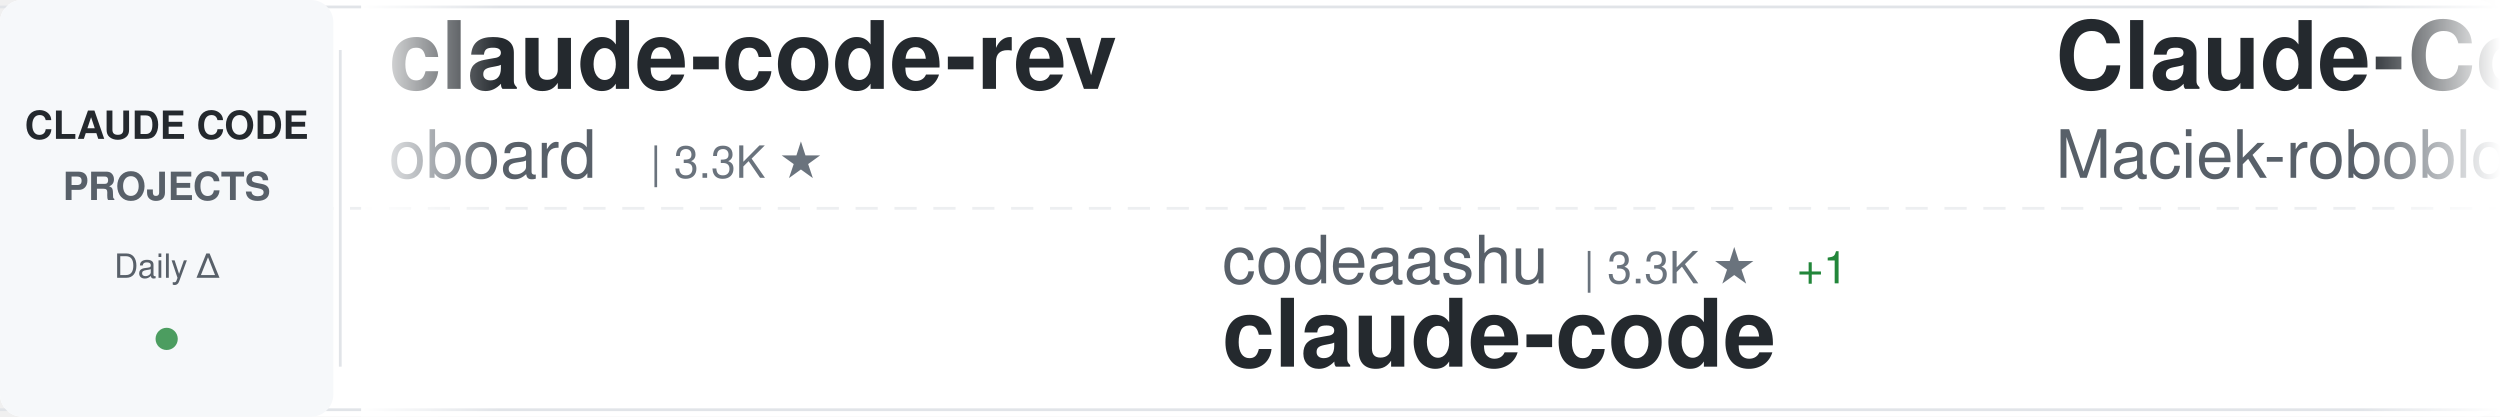
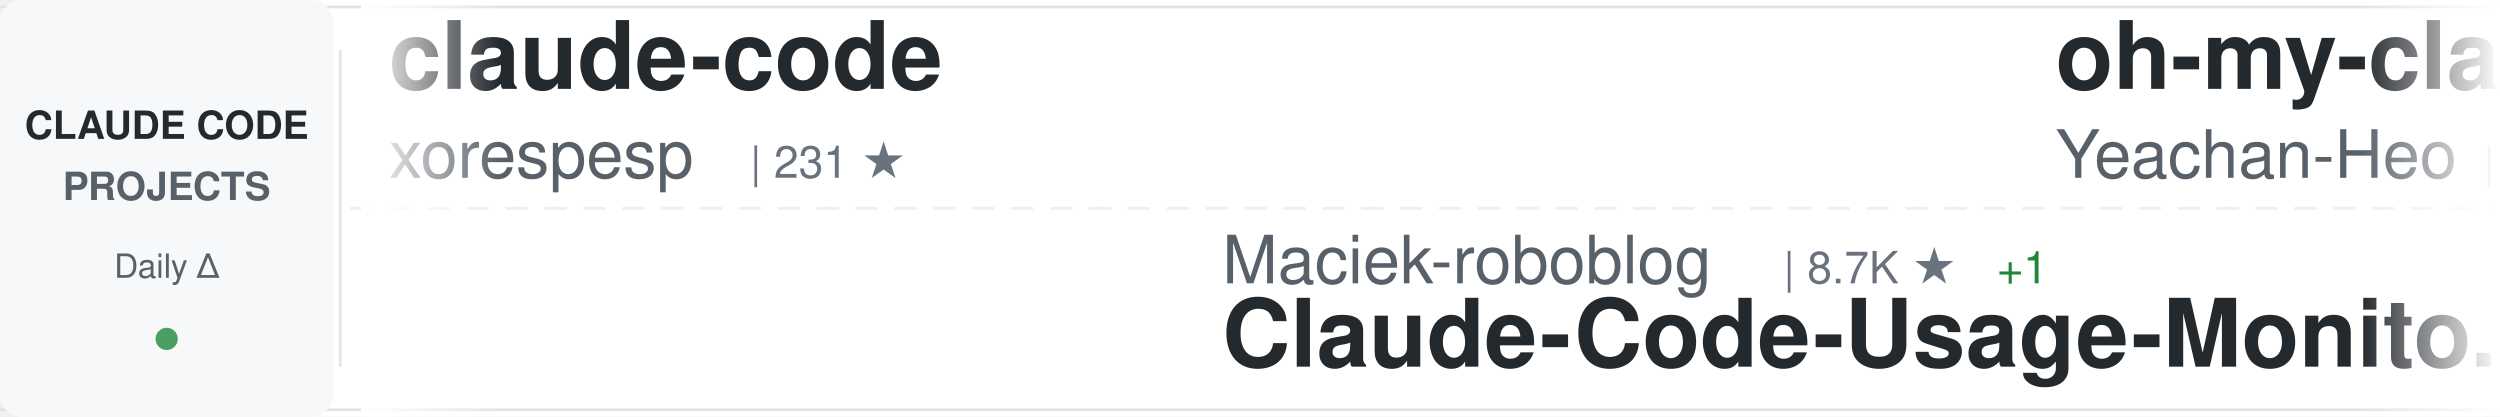
<svg xmlns="http://www.w3.org/2000/svg" width="900" height="150">
  <defs>
    <linearGradient id="awesomeLeftFade" x1="0%" y1="0%" x2="100%" y2="0%">
      <stop offset="0%" style="stop-color:#ffffff;stop-opacity:1" />
      <stop offset="100%" style="stop-color:#ffffff;stop-opacity:0" />
    </linearGradient>
    <linearGradient id="awesomeRightFade" x1="0%" y1="0%" x2="100%" y2="0%">
      <stop offset="0%" style="stop-color:#ffffff;stop-opacity:0" />
      <stop offset="100%" style="stop-color:#ffffff;stop-opacity:1" />
    </linearGradient>
  </defs>
  <rect width="900" height="150" fill="#ffffff" rx="8" />
  <rect x="0" y="2" width="900" height="1" fill="#e1e4e8" />
  <rect x="0" y="147" width="900" height="1" fill="#e1e4e8" />
  <line x1="0" y1="75" x2="900" y2="75" stroke="#e1e4e8" stroke-width="1" stroke-dasharray="8 6" opacity="0.6" />
  <rect x="0" y="0" width="120" height="150" fill="#f6f8fa" rx="8" />
  <text x="60" y="50" font-family="-apple-system, BlinkMacSystemFont, 'Segoe UI', Helvetica, Arial, sans-serif" font-size="14" font-weight="600" fill="#24292e" text-anchor="middle">CLAUDE CODE</text>
  <text x="60" y="72" font-family="-apple-system, BlinkMacSystemFont, 'Segoe UI', Helvetica, Arial, sans-serif" font-size="14" font-weight="600" fill="#586069" text-anchor="middle">PROJECTS</text>
  <text x="60" y="100" font-family="-apple-system, BlinkMacSystemFont, 'Segoe UI', Helvetica, Arial, sans-serif" font-size="12" font-weight="500" fill="#586069" text-anchor="middle">Daily Δ</text>
  <circle cx="60" cy="122" r="4" fill="#22863a" opacity="0.8" />
  <rect x="122" y="18" width="1" height="114" fill="#e1e4e8" />
  <clipPath id="awesomeTickerClip">
    <rect x="130" y="0" width="770" height="150" />
  </clipPath>
  <g clip-path="url(#awesomeTickerClip)">
    <g id="awesomeTickerItems">
      <animateTransform attributeName="transform" attributeType="XML" type="translate" from="0 0" to="-3000 0" dur="54s" repeatCount="indefinite" />
      <g transform="translate(0, 0)">
-         <text x="140" y="32" font-family="-apple-system, BlinkMacSystemFont, 'Segoe UI', Helvetica, Arial, sans-serif" font-size="34" font-weight="600" fill="#24292e">claude-code-rev</text>
-         <text x="140" y="64" font-family="-apple-system, BlinkMacSystemFont, 'Segoe UI', Helvetica, Arial, sans-serif" font-size="24" font-weight="400" fill="#586069">oboard</text>
-         <text x="234" y="64" font-family="-apple-system, BlinkMacSystemFont, 'Segoe UI', Helvetica, Arial, sans-serif" font-size="16" font-weight="500" fill="#6a737d">| 3.3K ★</text>
+         <text x="140" y="32" font-family="-apple-system, BlinkMacSystemFont, 'Segoe UI', Helvetica, Arial, sans-serif" font-size="34" font-weight="600" fill="#24292e">claude-code</text>
+         <text x="140" y="64" font-family="-apple-system, BlinkMacSystemFont, 'Segoe UI', Helvetica, Arial, sans-serif" font-size="24" font-weight="400" fill="#586069">xorespesp</text>
+         <text x="270" y="64" font-family="-apple-system, BlinkMacSystemFont, 'Segoe UI', Helvetica, Arial, sans-serif" font-size="16" font-weight="500" fill="#6a737d">| 231 ★</text>
      </g>
      <g transform="translate(300, 0)">
-         <text x="140" y="102" font-family="-apple-system, BlinkMacSystemFont, 'Segoe UI', Helvetica, Arial, sans-serif" font-size="24" font-weight="400" fill="#586069">codeaashu</text>
-         <text x="270" y="102" font-family="-apple-system, BlinkMacSystemFont, 'Segoe UI', Helvetica, Arial, sans-serif" font-size="16" font-weight="500" fill="#6a737d">| 3.3K ★</text>
-         <text x="347" y="102" font-family="-apple-system, BlinkMacSystemFont, 'Segoe UI', Helvetica, Arial, sans-serif" font-size="16" font-weight="500" fill="#22863a"> +1</text>
-         <text x="140" y="132" font-family="-apple-system, BlinkMacSystemFont, 'Segoe UI', Helvetica, Arial, sans-serif" font-size="34" font-weight="600" fill="#24292e">claude-code</text>
+         <text x="140" y="102" font-family="-apple-system, BlinkMacSystemFont, 'Segoe UI', Helvetica, Arial, sans-serif" font-size="24" font-weight="400" fill="#586069">Maciek-roboblog</text>
+         <text x="342" y="102" font-family="-apple-system, BlinkMacSystemFont, 'Segoe UI', Helvetica, Arial, sans-serif" font-size="16" font-weight="500" fill="#6a737d">| 8.7K ★</text>
+         <text x="419" y="102" font-family="-apple-system, BlinkMacSystemFont, 'Segoe UI', Helvetica, Arial, sans-serif" font-size="16" font-weight="500" fill="#22863a"> +1</text>
+         <text x="140" y="132" font-family="-apple-system, BlinkMacSystemFont, 'Segoe UI', Helvetica, Arial, sans-serif" font-size="34" font-weight="600" fill="#24292e">Claude-Code-Usage-Monito...</text>
      </g>
      <g transform="translate(600, 0)">
-         <text x="140" y="32" font-family="-apple-system, BlinkMacSystemFont, 'Segoe UI', Helvetica, Arial, sans-serif" font-size="34" font-weight="600" fill="#24292e">Claude-Code-Usage-Monito...</text>
-         <text x="140" y="64" font-family="-apple-system, BlinkMacSystemFont, 'Segoe UI', Helvetica, Arial, sans-serif" font-size="24" font-weight="400" fill="#586069">Maciek-roboblog</text>
-         <text x="342" y="64" font-family="-apple-system, BlinkMacSystemFont, 'Segoe UI', Helvetica, Arial, sans-serif" font-size="16" font-weight="500" fill="#6a737d">| 8.7K ★</text>
-         <text x="419" y="64" font-family="-apple-system, BlinkMacSystemFont, 'Segoe UI', Helvetica, Arial, sans-serif" font-size="16" font-weight="500" fill="#22863a"> +1</text>
+         <text x="140" y="32" font-family="-apple-system, BlinkMacSystemFont, 'Segoe UI', Helvetica, Arial, sans-serif" font-size="34" font-weight="600" fill="#24292e">oh-my-claudecode</text>
+         <text x="140" y="64" font-family="-apple-system, BlinkMacSystemFont, 'Segoe UI', Helvetica, Arial, sans-serif" font-size="24" font-weight="400" fill="#586069">Yeachan-Heo</text>
+         <text x="294" y="64" font-family="-apple-system, BlinkMacSystemFont, 'Segoe UI', Helvetica, Arial, sans-serif" font-size="16" font-weight="500" fill="#6a737d">| 39.0K ★</text>
+         <text x="380" y="64" font-family="-apple-system, BlinkMacSystemFont, 'Segoe UI', Helvetica, Arial, sans-serif" font-size="16" font-weight="500" fill="#22863a"> +3</text>
      </g>
      <g transform="translate(900, 0)">
+         <text x="140" y="102" font-family="-apple-system, BlinkMacSystemFont, 'Segoe UI', Helvetica, Arial, sans-serif" font-size="24" font-weight="400" fill="#586069">OneRedOak</text>
+         <text x="270" y="102" font-family="-apple-system, BlinkMacSystemFont, 'Segoe UI', Helvetica, Arial, sans-serif" font-size="16" font-weight="500" fill="#6a737d">| 3.9K ★</text>
+         <text x="140" y="132" font-family="-apple-system, BlinkMacSystemFont, 'Segoe UI', Helvetica, Arial, sans-serif" font-size="34" font-weight="600" fill="#24292e">claude-code-workflows</text>
+       </g>
+       <g transform="translate(1200, 0)">
+         <text x="140" y="32" font-family="-apple-system, BlinkMacSystemFont, 'Segoe UI', Helvetica, Arial, sans-serif" font-size="34" font-weight="600" fill="#24292e">claude-code</text>
+         <text x="140" y="64" font-family="-apple-system, BlinkMacSystemFont, 'Segoe UI', Helvetica, Arial, sans-serif" font-size="24" font-weight="400" fill="#586069">lowcortisolprogrammer</text>
+         <text x="414" y="64" font-family="-apple-system, BlinkMacSystemFont, 'Segoe UI', Helvetica, Arial, sans-serif" font-size="16" font-weight="500" fill="#6a737d">| 171 ★</text>
+       </g>
+       <g transform="translate(1500, 0)">
        <text x="140" y="102" font-family="-apple-system, BlinkMacSystemFont, 'Segoe UI', Helvetica, Arial, sans-serif" font-size="24" font-weight="400" fill="#586069">hangsman</text>
        <text x="258" y="102" font-family="-apple-system, BlinkMacSystemFont, 'Segoe UI', Helvetica, Arial, sans-serif" font-size="16" font-weight="500" fill="#6a737d">| 792 ★</text>
        <text x="140" y="132" font-family="-apple-system, BlinkMacSystemFont, 'Segoe UI', Helvetica, Arial, sans-serif" font-size="34" font-weight="600" fill="#24292e">claude-code-source</text>
      </g>
-       <g transform="translate(1200, 0)">
-         <text x="140" y="32" font-family="-apple-system, BlinkMacSystemFont, 'Segoe UI', Helvetica, Arial, sans-serif" font-size="34" font-weight="600" fill="#24292e">Claude-Code</text>
-         <text x="140" y="64" font-family="-apple-system, BlinkMacSystemFont, 'Segoe UI', Helvetica, Arial, sans-serif" font-size="24" font-weight="400" fill="#586069">KPR111</text>
-         <text x="234" y="64" font-family="-apple-system, BlinkMacSystemFont, 'Segoe UI', Helvetica, Arial, sans-serif" font-size="16" font-weight="500" fill="#6a737d">| 18 ★</text>
-       </g>
-       <g transform="translate(1500, 0)">
-         <text x="140" y="102" font-family="-apple-system, BlinkMacSystemFont, 'Segoe UI', Helvetica, Arial, sans-serif" font-size="24" font-weight="400" fill="#586069">Cranot</text>
-         <text x="234" y="102" font-family="-apple-system, BlinkMacSystemFont, 'Segoe UI', Helvetica, Arial, sans-serif" font-size="16" font-weight="500" fill="#6a737d">| 2.9K ★</text>
-         <text x="140" y="132" font-family="-apple-system, BlinkMacSystemFont, 'Segoe UI', Helvetica, Arial, sans-serif" font-size="34" font-weight="600" fill="#24292e">claude-code-guide</text>
-       </g>
      <g transform="translate(1800, 0)">
-         <text x="140" y="32" font-family="-apple-system, BlinkMacSystemFont, 'Segoe UI', Helvetica, Arial, sans-serif" font-size="34" font-weight="600" fill="#24292e">pi-vs-claude-code</text>
-         <text x="140" y="64" font-family="-apple-system, BlinkMacSystemFont, 'Segoe UI', Helvetica, Arial, sans-serif" font-size="24" font-weight="400" fill="#586069">disler</text>
-         <text x="234" y="64" font-family="-apple-system, BlinkMacSystemFont, 'Segoe UI', Helvetica, Arial, sans-serif" font-size="16" font-weight="500" fill="#6a737d">| 1.7K ★</text>
+         <text x="140" y="32" font-family="-apple-system, BlinkMacSystemFont, 'Segoe UI', Helvetica, Arial, sans-serif" font-size="34" font-weight="600" fill="#24292e">claude-code-rust</text>
+         <text x="140" y="64" font-family="-apple-system, BlinkMacSystemFont, 'Segoe UI', Helvetica, Arial, sans-serif" font-size="24" font-weight="400" fill="#586069">lorryjovens-hub</text>
+         <text x="342" y="64" font-family="-apple-system, BlinkMacSystemFont, 'Segoe UI', Helvetica, Arial, sans-serif" font-size="16" font-weight="500" fill="#6a737d">| 1.7K ★</text>
      </g>
      <g transform="translate(2100, 0)">
-         <text x="140" y="102" font-family="-apple-system, BlinkMacSystemFont, 'Segoe UI', Helvetica, Arial, sans-serif" font-size="24" font-weight="400" fill="#586069">Piebald-AI</text>
-         <text x="282" y="102" font-family="-apple-system, BlinkMacSystemFont, 'Segoe UI', Helvetica, Arial, sans-serif" font-size="16" font-weight="500" fill="#6a737d">| 12.6K ★</text>
-         <text x="368" y="102" font-family="-apple-system, BlinkMacSystemFont, 'Segoe UI', Helvetica, Arial, sans-serif" font-size="16" font-weight="500" fill="#22863a"> +4</text>
-         <text x="140" y="132" font-family="-apple-system, BlinkMacSystemFont, 'Segoe UI', Helvetica, Arial, sans-serif" font-size="34" font-weight="600" fill="#24292e">claude-code-system-promp...</text>
+         <text x="140" y="102" font-family="-apple-system, BlinkMacSystemFont, 'Segoe UI', Helvetica, Arial, sans-serif" font-size="24" font-weight="400" fill="#586069">pengchengneo</text>
+         <text x="306" y="102" font-family="-apple-system, BlinkMacSystemFont, 'Segoe UI', Helvetica, Arial, sans-serif" font-size="16" font-weight="500" fill="#6a737d">| 1.8K ★</text>
+         <text x="140" y="132" font-family="-apple-system, BlinkMacSystemFont, 'Segoe UI', Helvetica, Arial, sans-serif" font-size="34" font-weight="600" fill="#24292e">Claude-Code</text>
      </g>
      <g transform="translate(2400, 0)">
-         <text x="140" y="32" font-family="-apple-system, BlinkMacSystemFont, 'Segoe UI', Helvetica, Arial, sans-serif" font-size="34" font-weight="600" fill="#24292e">claude-code</text>
-         <text x="140" y="64" font-family="-apple-system, BlinkMacSystemFont, 'Segoe UI', Helvetica, Arial, sans-serif" font-size="24" font-weight="400" fill="#586069">isboyjc</text>
-         <text x="246" y="64" font-family="-apple-system, BlinkMacSystemFont, 'Segoe UI', Helvetica, Arial, sans-serif" font-size="16" font-weight="500" fill="#6a737d">| 162 ★</text>
+         <text x="140" y="32" font-family="-apple-system, BlinkMacSystemFont, 'Segoe UI', Helvetica, Arial, sans-serif" font-size="34" font-weight="600" fill="#24292e">claude-code-guide</text>
+         <text x="140" y="64" font-family="-apple-system, BlinkMacSystemFont, 'Segoe UI', Helvetica, Arial, sans-serif" font-size="24" font-weight="400" fill="#586069">Cranot</text>
+         <text x="234" y="64" font-family="-apple-system, BlinkMacSystemFont, 'Segoe UI', Helvetica, Arial, sans-serif" font-size="16" font-weight="500" fill="#6a737d">| 2.9K ★</text>
      </g>
      <g transform="translate(2700, 0)">
-         <text x="140" y="102" font-family="-apple-system, BlinkMacSystemFont, 'Segoe UI', Helvetica, Arial, sans-serif" font-size="24" font-weight="400" fill="#586069">VineeTagarwaL-code</text>
-         <text x="378" y="102" font-family="-apple-system, BlinkMacSystemFont, 'Segoe UI', Helvetica, Arial, sans-serif" font-size="16" font-weight="500" fill="#6a737d">| 274 ★</text>
-         <text x="140" y="132" font-family="-apple-system, BlinkMacSystemFont, 'Segoe UI', Helvetica, Arial, sans-serif" font-size="34" font-weight="600" fill="#24292e">claude-code</text>
+         <text x="140" y="102" font-family="-apple-system, BlinkMacSystemFont, 'Segoe UI', Helvetica, Arial, sans-serif" font-size="24" font-weight="400" fill="#586069">edmund-io</text>
+         <text x="270" y="102" font-family="-apple-system, BlinkMacSystemFont, 'Segoe UI', Helvetica, Arial, sans-serif" font-size="16" font-weight="500" fill="#6a737d">| 1.5K ★</text>
+         <text x="140" y="132" font-family="-apple-system, BlinkMacSystemFont, 'Segoe UI', Helvetica, Arial, sans-serif" font-size="34" font-weight="600" fill="#24292e">edmunds-claude-code</text>
      </g>
      <g transform="translate(3000, 0)">
-         <text x="140" y="32" font-family="-apple-system, BlinkMacSystemFont, 'Segoe UI', Helvetica, Arial, sans-serif" font-size="34" font-weight="600" fill="#24292e">claude-code-rev</text>
-         <text x="140" y="64" font-family="-apple-system, BlinkMacSystemFont, 'Segoe UI', Helvetica, Arial, sans-serif" font-size="24" font-weight="400" fill="#586069">oboard</text>
-         <text x="234" y="64" font-family="-apple-system, BlinkMacSystemFont, 'Segoe UI', Helvetica, Arial, sans-serif" font-size="16" font-weight="500" fill="#6a737d">| 3.3K ★</text>
+         <text x="140" y="32" font-family="-apple-system, BlinkMacSystemFont, 'Segoe UI', Helvetica, Arial, sans-serif" font-size="34" font-weight="600" fill="#24292e">claude-code</text>
+         <text x="140" y="64" font-family="-apple-system, BlinkMacSystemFont, 'Segoe UI', Helvetica, Arial, sans-serif" font-size="24" font-weight="400" fill="#586069">xorespesp</text>
+         <text x="270" y="64" font-family="-apple-system, BlinkMacSystemFont, 'Segoe UI', Helvetica, Arial, sans-serif" font-size="16" font-weight="500" fill="#6a737d">| 231 ★</text>
      </g>
      <g transform="translate(3300, 0)">
-         <text x="140" y="102" font-family="-apple-system, BlinkMacSystemFont, 'Segoe UI', Helvetica, Arial, sans-serif" font-size="24" font-weight="400" fill="#586069">codeaashu</text>
-         <text x="270" y="102" font-family="-apple-system, BlinkMacSystemFont, 'Segoe UI', Helvetica, Arial, sans-serif" font-size="16" font-weight="500" fill="#6a737d">| 3.3K ★</text>
-         <text x="347" y="102" font-family="-apple-system, BlinkMacSystemFont, 'Segoe UI', Helvetica, Arial, sans-serif" font-size="16" font-weight="500" fill="#22863a"> +1</text>
-         <text x="140" y="132" font-family="-apple-system, BlinkMacSystemFont, 'Segoe UI', Helvetica, Arial, sans-serif" font-size="34" font-weight="600" fill="#24292e">claude-code</text>
+         <text x="140" y="102" font-family="-apple-system, BlinkMacSystemFont, 'Segoe UI', Helvetica, Arial, sans-serif" font-size="24" font-weight="400" fill="#586069">Maciek-roboblog</text>
+         <text x="342" y="102" font-family="-apple-system, BlinkMacSystemFont, 'Segoe UI', Helvetica, Arial, sans-serif" font-size="16" font-weight="500" fill="#6a737d">| 8.7K ★</text>
+         <text x="419" y="102" font-family="-apple-system, BlinkMacSystemFont, 'Segoe UI', Helvetica, Arial, sans-serif" font-size="16" font-weight="500" fill="#22863a"> +1</text>
+         <text x="140" y="132" font-family="-apple-system, BlinkMacSystemFont, 'Segoe UI', Helvetica, Arial, sans-serif" font-size="34" font-weight="600" fill="#24292e">Claude-Code-Usage-Monito...</text>
      </g>
      <g transform="translate(3600, 0)">
-         <text x="140" y="32" font-family="-apple-system, BlinkMacSystemFont, 'Segoe UI', Helvetica, Arial, sans-serif" font-size="34" font-weight="600" fill="#24292e">Claude-Code-Usage-Monito...</text>
-         <text x="140" y="64" font-family="-apple-system, BlinkMacSystemFont, 'Segoe UI', Helvetica, Arial, sans-serif" font-size="24" font-weight="400" fill="#586069">Maciek-roboblog</text>
-         <text x="342" y="64" font-family="-apple-system, BlinkMacSystemFont, 'Segoe UI', Helvetica, Arial, sans-serif" font-size="16" font-weight="500" fill="#6a737d">| 8.7K ★</text>
-         <text x="419" y="64" font-family="-apple-system, BlinkMacSystemFont, 'Segoe UI', Helvetica, Arial, sans-serif" font-size="16" font-weight="500" fill="#22863a"> +1</text>
+         <text x="140" y="32" font-family="-apple-system, BlinkMacSystemFont, 'Segoe UI', Helvetica, Arial, sans-serif" font-size="34" font-weight="600" fill="#24292e">oh-my-claudecode</text>
+         <text x="140" y="64" font-family="-apple-system, BlinkMacSystemFont, 'Segoe UI', Helvetica, Arial, sans-serif" font-size="24" font-weight="400" fill="#586069">Yeachan-Heo</text>
+         <text x="294" y="64" font-family="-apple-system, BlinkMacSystemFont, 'Segoe UI', Helvetica, Arial, sans-serif" font-size="16" font-weight="500" fill="#6a737d">| 39.0K ★</text>
+         <text x="380" y="64" font-family="-apple-system, BlinkMacSystemFont, 'Segoe UI', Helvetica, Arial, sans-serif" font-size="16" font-weight="500" fill="#22863a"> +3</text>
      </g>
      <g transform="translate(3900, 0)">
-         <text x="140" y="102" font-family="-apple-system, BlinkMacSystemFont, 'Segoe UI', Helvetica, Arial, sans-serif" font-size="24" font-weight="400" fill="#586069">hangsman</text>
-         <text x="258" y="102" font-family="-apple-system, BlinkMacSystemFont, 'Segoe UI', Helvetica, Arial, sans-serif" font-size="16" font-weight="500" fill="#6a737d">| 792 ★</text>
-         <text x="140" y="132" font-family="-apple-system, BlinkMacSystemFont, 'Segoe UI', Helvetica, Arial, sans-serif" font-size="34" font-weight="600" fill="#24292e">claude-code-source</text>
+         <text x="140" y="102" font-family="-apple-system, BlinkMacSystemFont, 'Segoe UI', Helvetica, Arial, sans-serif" font-size="24" font-weight="400" fill="#586069">OneRedOak</text>
+         <text x="270" y="102" font-family="-apple-system, BlinkMacSystemFont, 'Segoe UI', Helvetica, Arial, sans-serif" font-size="16" font-weight="500" fill="#6a737d">| 3.9K ★</text>
+         <text x="140" y="132" font-family="-apple-system, BlinkMacSystemFont, 'Segoe UI', Helvetica, Arial, sans-serif" font-size="34" font-weight="600" fill="#24292e">claude-code-workflows</text>
      </g>
    </g>
  </g>
  <rect x="130" y="0" width="50" height="150" fill="url(#awesomeLeftFade)" />
  <rect x="850" y="0" width="50" height="150" fill="url(#awesomeRightFade)" />
</svg>
